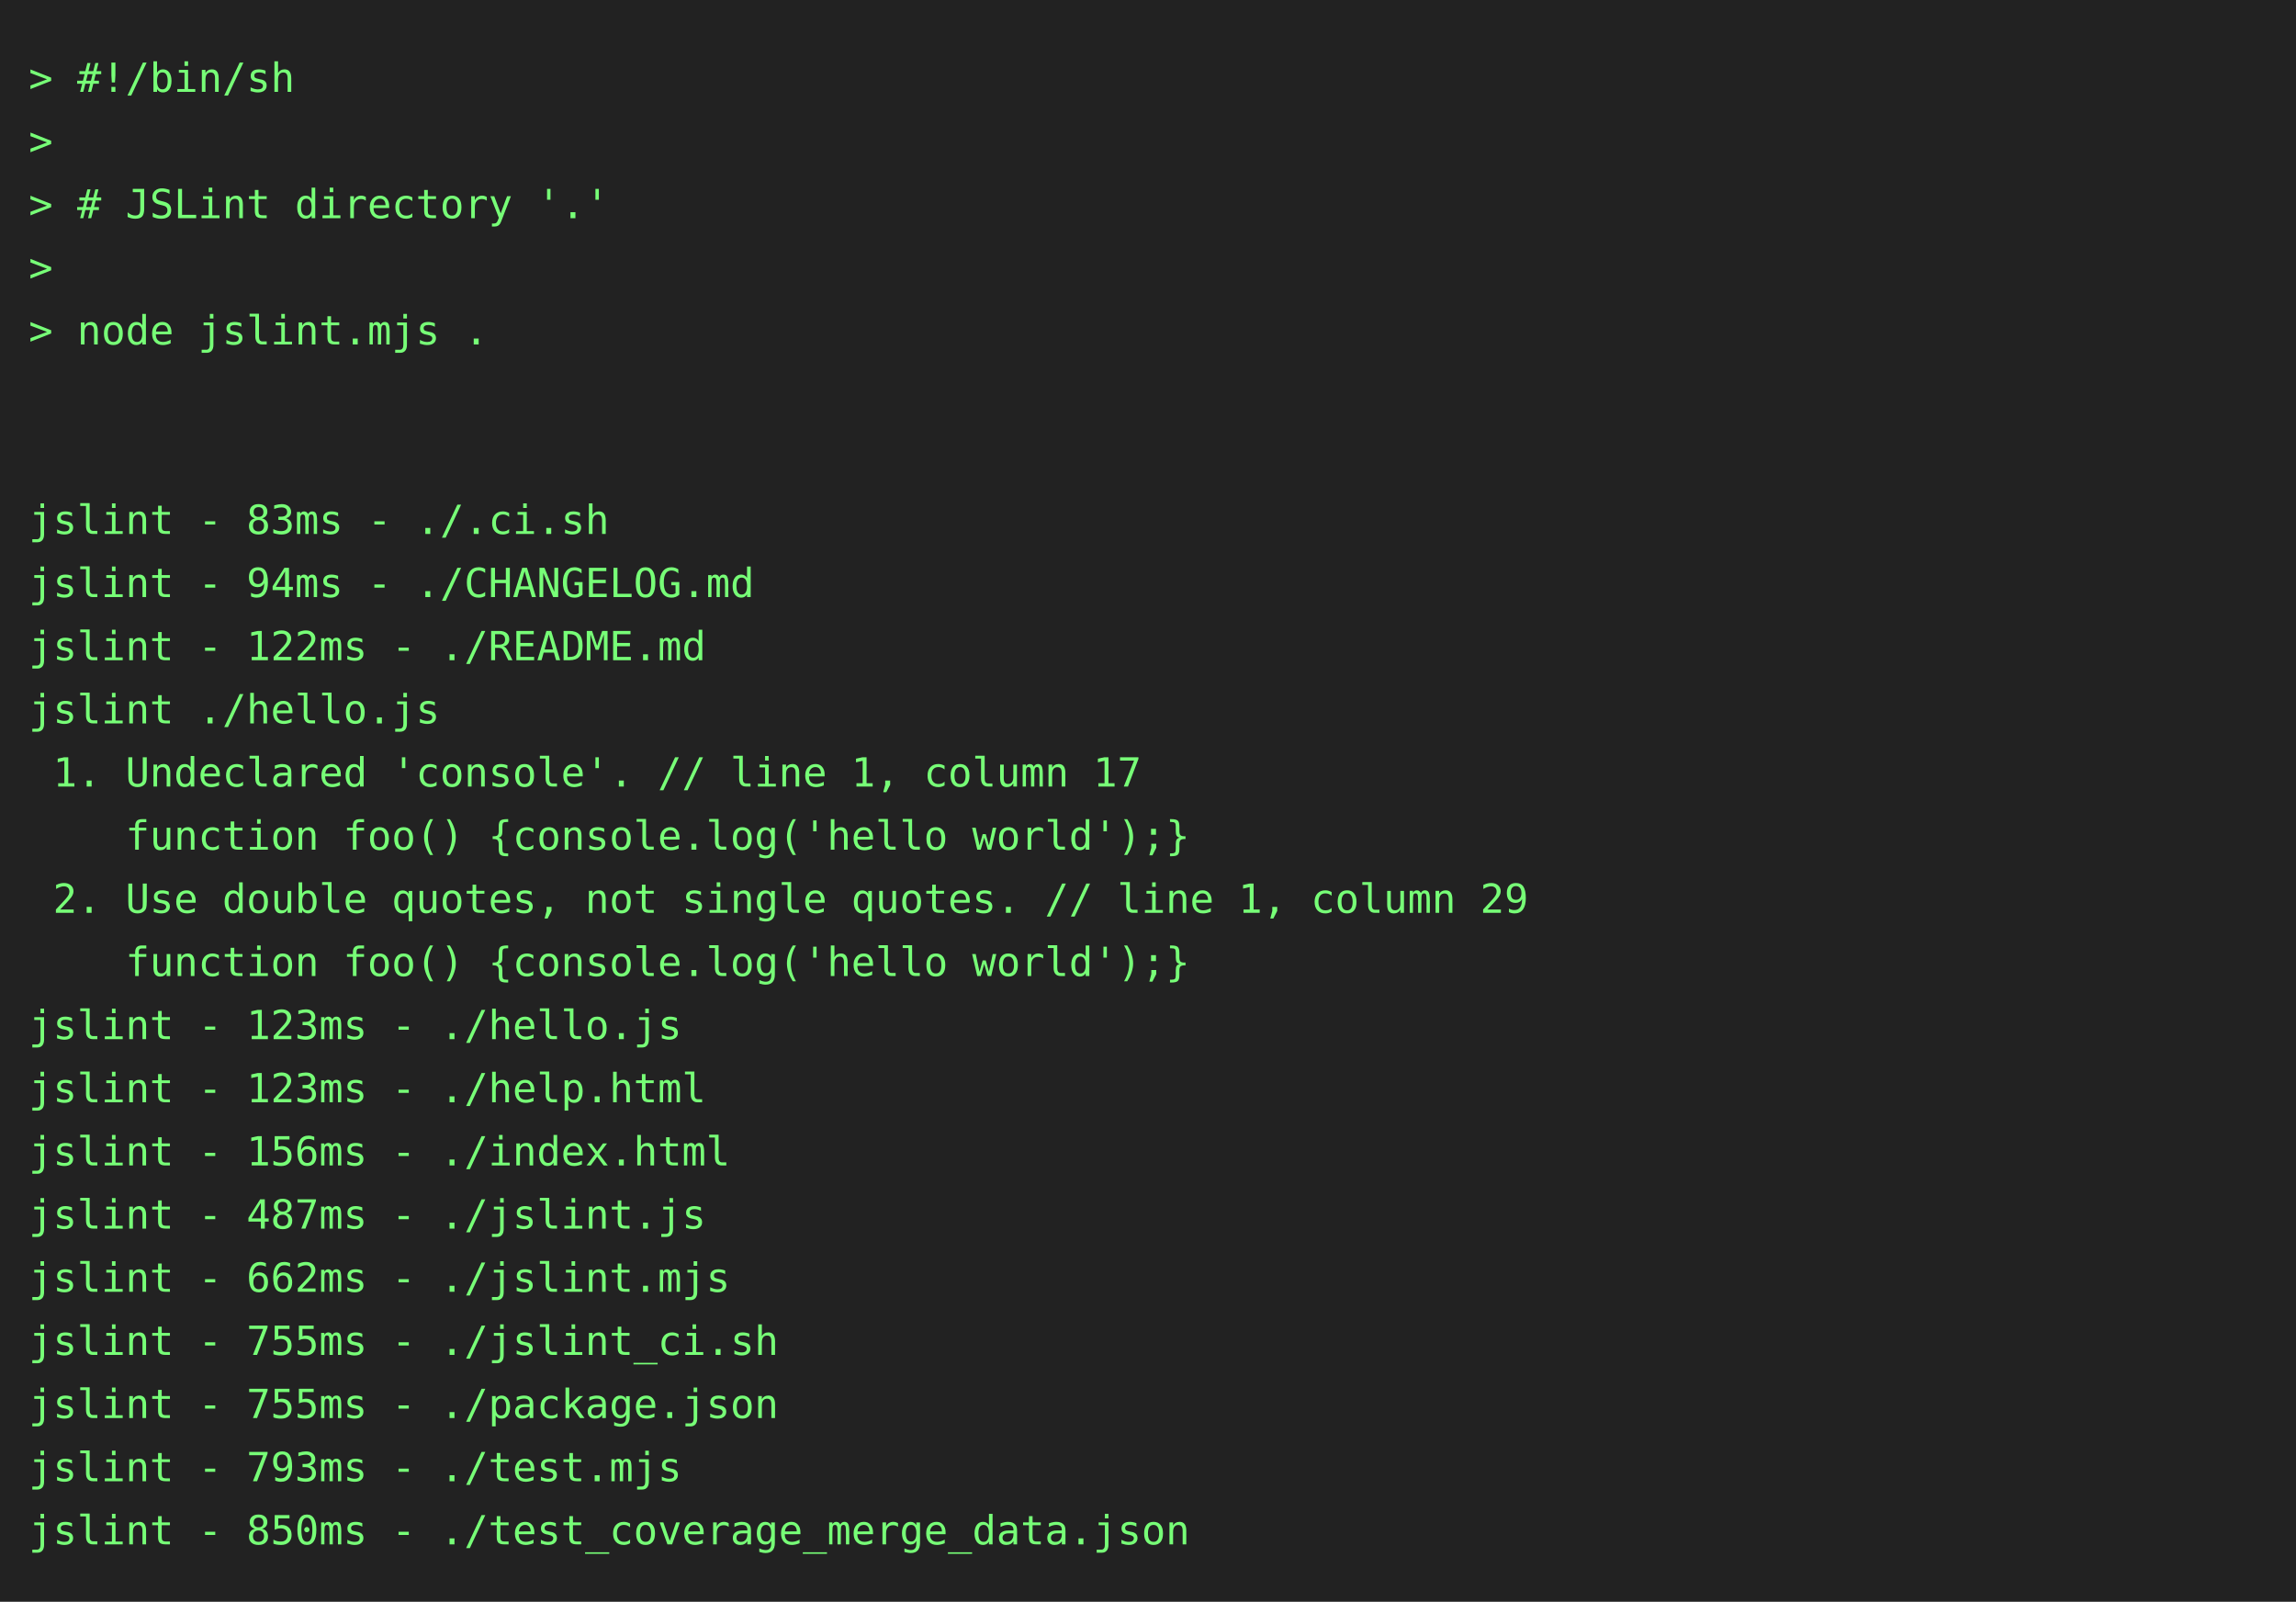
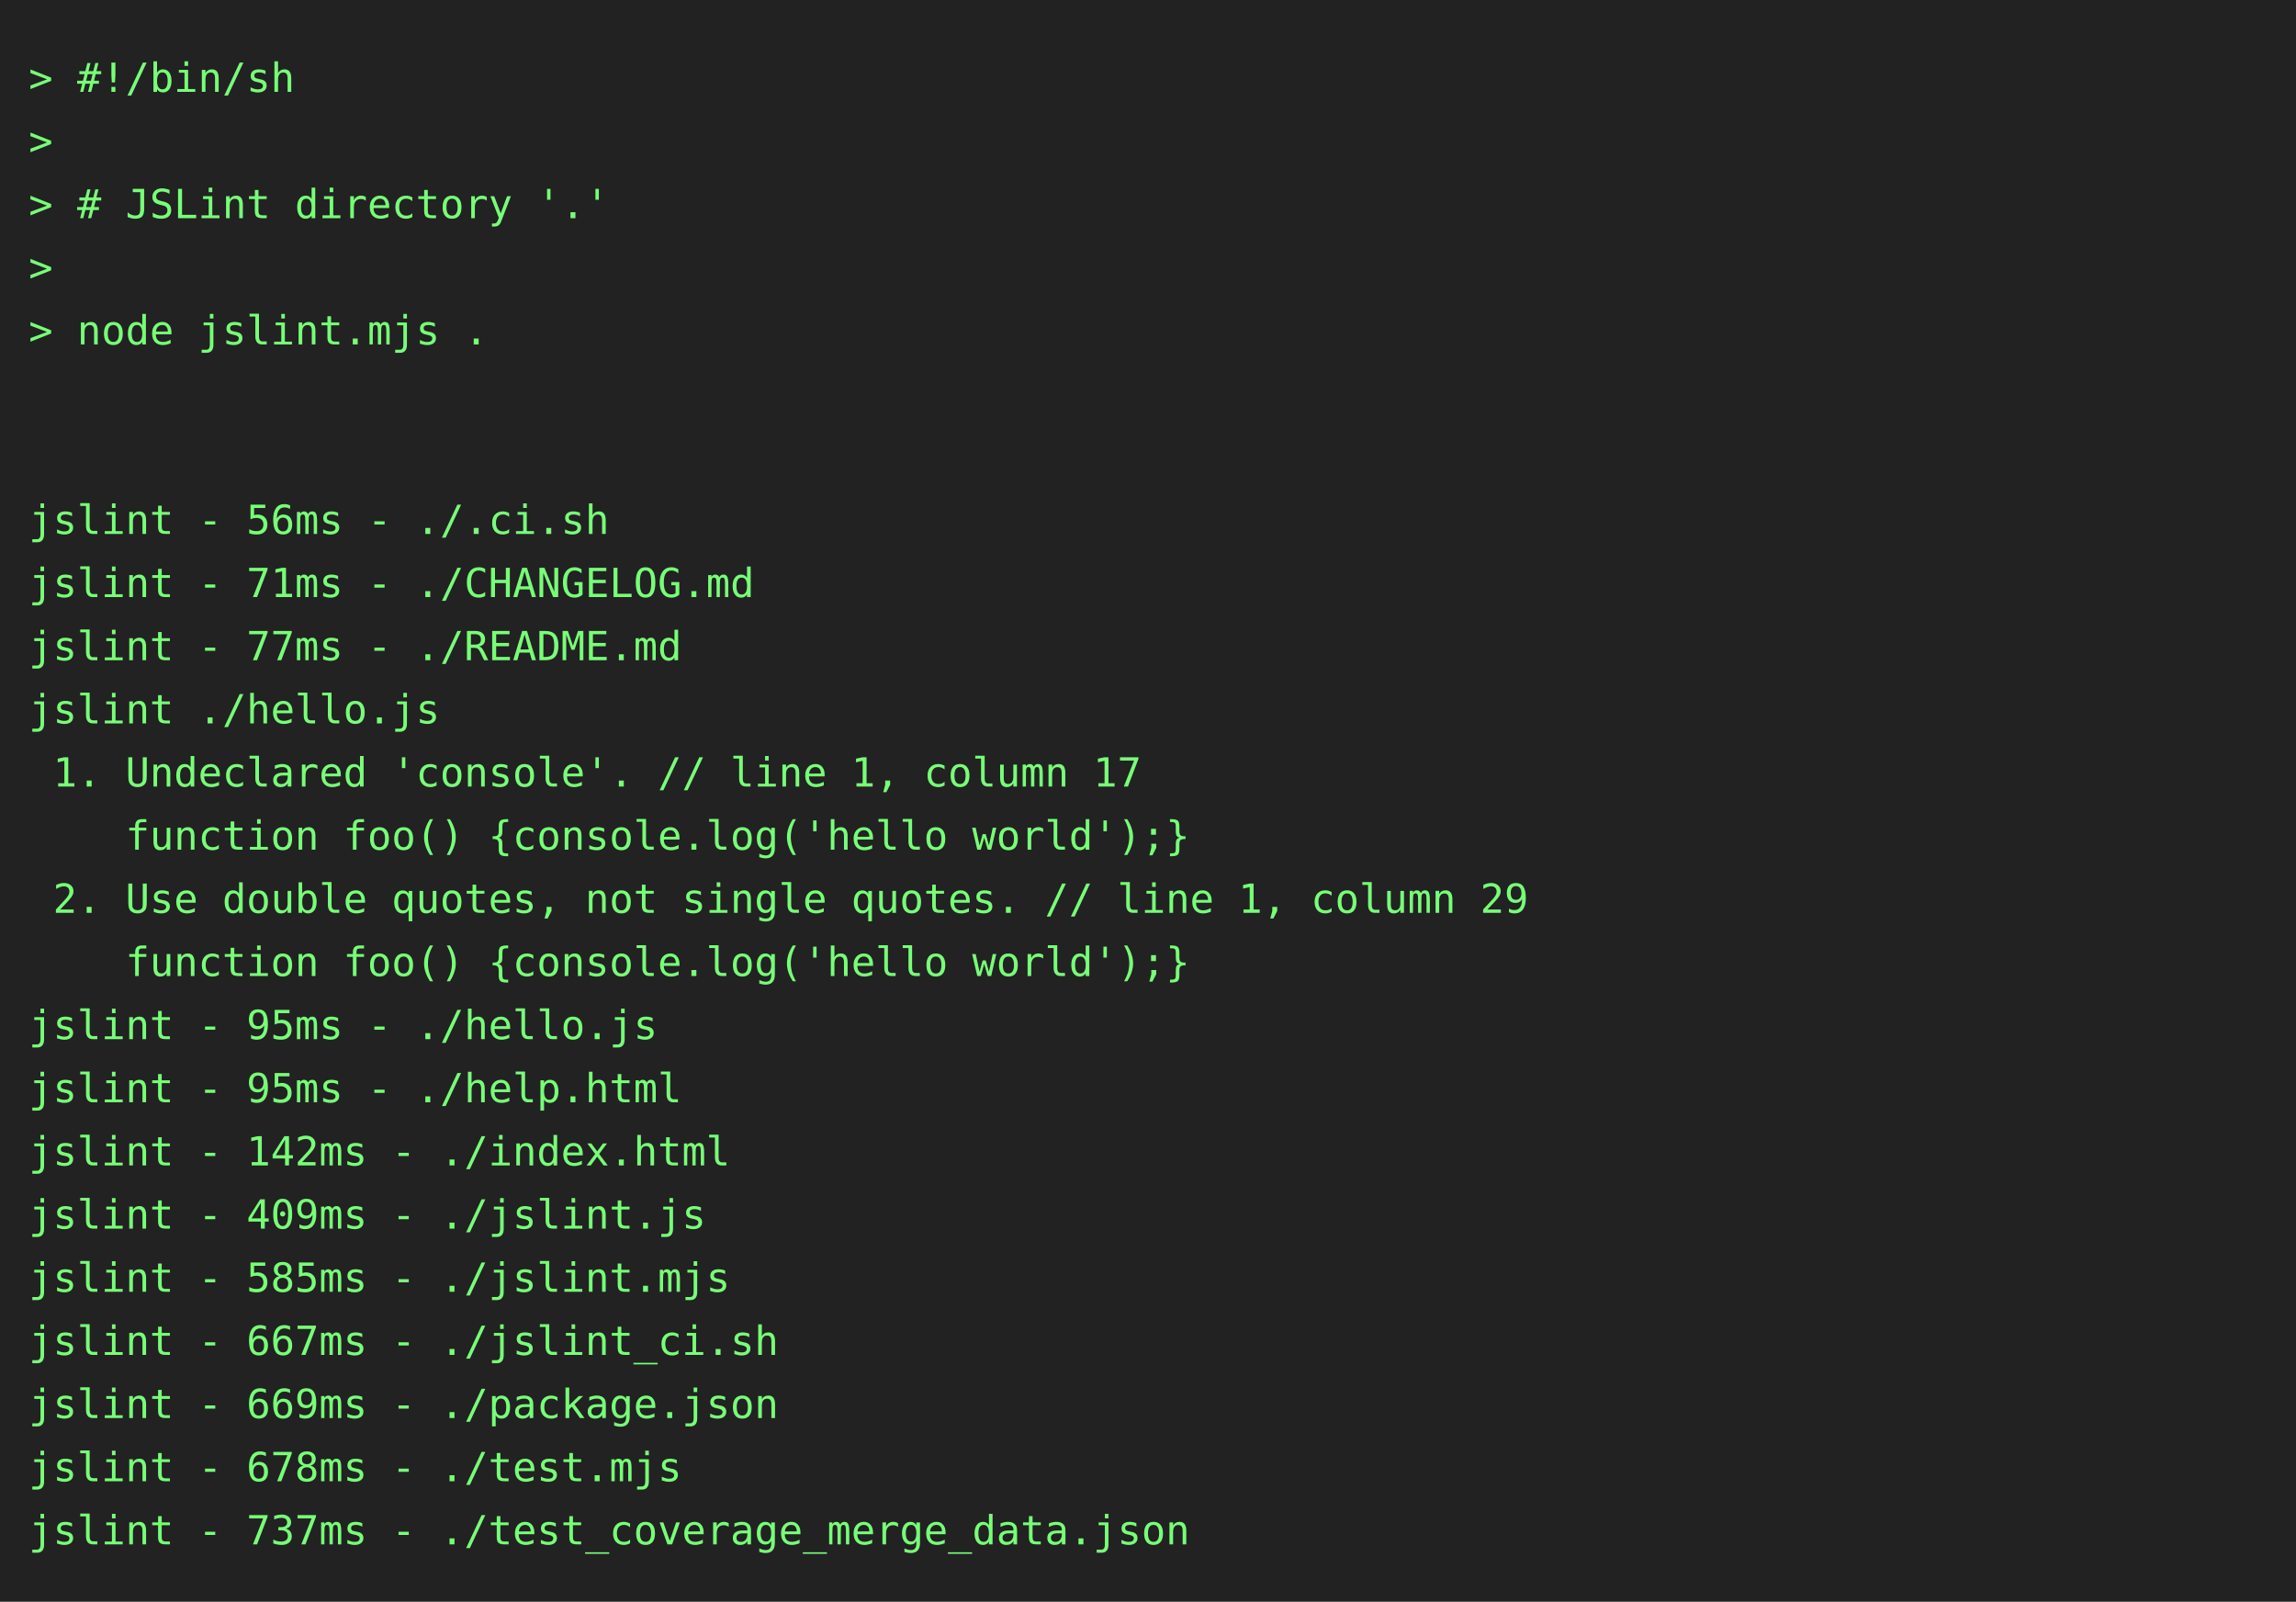
<svg xmlns="http://www.w3.org/2000/svg" height="558" width="800">
  <rect height="558" fill="#222" width="800" />
  <text fill="#7f7" font-family="consolas, menlo, monospace" font-size="14" xml:space="preserve">
    <tspan lengthAdjust="spacingAndGlyphs" textLength="768" x="10" y="32">&gt; #!/bin/sh                                                                                      </tspan>
    <tspan lengthAdjust="spacingAndGlyphs" textLength="768" x="10" y="54">&gt;                                                                                                </tspan>
    <tspan lengthAdjust="spacingAndGlyphs" textLength="768" x="10" y="76">&gt; # JSLint directory '.'                                                                         </tspan>
    <tspan lengthAdjust="spacingAndGlyphs" textLength="768" x="10" y="98">&gt;                                                                                                </tspan>
    <tspan lengthAdjust="spacingAndGlyphs" textLength="768" x="10" y="120">&gt; node jslint.mjs .                                                                              </tspan>
    <tspan lengthAdjust="spacingAndGlyphs" textLength="768" x="10" y="142">                                                                                                 </tspan>
    <tspan lengthAdjust="spacingAndGlyphs" textLength="768" x="10" y="164">                                                                                                 </tspan>
-     <tspan lengthAdjust="spacingAndGlyphs" textLength="768" x="10" y="186">jslint - 83ms - ./.ci.sh                                                                         </tspan>
-     <tspan lengthAdjust="spacingAndGlyphs" textLength="768" x="10" y="208">jslint - 94ms - ./CHANGELOG.md                                                                   </tspan>
-     <tspan lengthAdjust="spacingAndGlyphs" textLength="768" x="10" y="230">jslint - 122ms - ./README.md                                                                     </tspan>
+     <tspan lengthAdjust="spacingAndGlyphs" textLength="768" x="10" y="186">jslint - 56ms - ./.ci.sh                                                                         </tspan>
+     <tspan lengthAdjust="spacingAndGlyphs" textLength="768" x="10" y="208">jslint - 71ms - ./CHANGELOG.md                                                                   </tspan>
+     <tspan lengthAdjust="spacingAndGlyphs" textLength="768" x="10" y="230">jslint - 77ms - ./README.md                                                                      </tspan>
    <tspan lengthAdjust="spacingAndGlyphs" textLength="768" x="10" y="252">jslint ./hello.js                                                                                </tspan>
    <tspan lengthAdjust="spacingAndGlyphs" textLength="768" x="10" y="274"> 1. Undeclared 'console'. // line 1, column 17                                                   </tspan>
    <tspan lengthAdjust="spacingAndGlyphs" textLength="768" x="10" y="296">    function foo() {console.log('hello world');}                                                 </tspan>
    <tspan lengthAdjust="spacingAndGlyphs" textLength="768" x="10" y="318"> 2. Use double quotes, not single quotes. // line 1, column 29                                   </tspan>
    <tspan lengthAdjust="spacingAndGlyphs" textLength="768" x="10" y="340">    function foo() {console.log('hello world');}                                                 </tspan>
-     <tspan lengthAdjust="spacingAndGlyphs" textLength="768" x="10" y="362">jslint - 123ms - ./hello.js                                                                      </tspan>
-     <tspan lengthAdjust="spacingAndGlyphs" textLength="768" x="10" y="384">jslint - 123ms - ./help.html                                                                     </tspan>
-     <tspan lengthAdjust="spacingAndGlyphs" textLength="768" x="10" y="406">jslint - 156ms - ./index.html                                                                    </tspan>
-     <tspan lengthAdjust="spacingAndGlyphs" textLength="768" x="10" y="428">jslint - 487ms - ./jslint.js                                                                     </tspan>
-     <tspan lengthAdjust="spacingAndGlyphs" textLength="768" x="10" y="450">jslint - 662ms - ./jslint.mjs                                                                    </tspan>
-     <tspan lengthAdjust="spacingAndGlyphs" textLength="768" x="10" y="472">jslint - 755ms - ./jslint_ci.sh                                                                  </tspan>
-     <tspan lengthAdjust="spacingAndGlyphs" textLength="768" x="10" y="494">jslint - 755ms - ./package.json                                                                  </tspan>
-     <tspan lengthAdjust="spacingAndGlyphs" textLength="768" x="10" y="516">jslint - 793ms - ./test.mjs                                                                      </tspan>
-     <tspan lengthAdjust="spacingAndGlyphs" textLength="768" x="10" y="538">jslint - 850ms - ./test_coverage_merge_data.json                                                 </tspan>
+     <tspan lengthAdjust="spacingAndGlyphs" textLength="768" x="10" y="362">jslint - 95ms - ./hello.js                                                                       </tspan>
+     <tspan lengthAdjust="spacingAndGlyphs" textLength="768" x="10" y="384">jslint - 95ms - ./help.html                                                                      </tspan>
+     <tspan lengthAdjust="spacingAndGlyphs" textLength="768" x="10" y="406">jslint - 142ms - ./index.html                                                                    </tspan>
+     <tspan lengthAdjust="spacingAndGlyphs" textLength="768" x="10" y="428">jslint - 409ms - ./jslint.js                                                                     </tspan>
+     <tspan lengthAdjust="spacingAndGlyphs" textLength="768" x="10" y="450">jslint - 585ms - ./jslint.mjs                                                                    </tspan>
+     <tspan lengthAdjust="spacingAndGlyphs" textLength="768" x="10" y="472">jslint - 667ms - ./jslint_ci.sh                                                                  </tspan>
+     <tspan lengthAdjust="spacingAndGlyphs" textLength="768" x="10" y="494">jslint - 669ms - ./package.json                                                                  </tspan>
+     <tspan lengthAdjust="spacingAndGlyphs" textLength="768" x="10" y="516">jslint - 678ms - ./test.mjs                                                                      </tspan>
+     <tspan lengthAdjust="spacingAndGlyphs" textLength="768" x="10" y="538">jslint - 737ms - ./test_coverage_merge_data.json                                                 </tspan>
  </text>
</svg>
